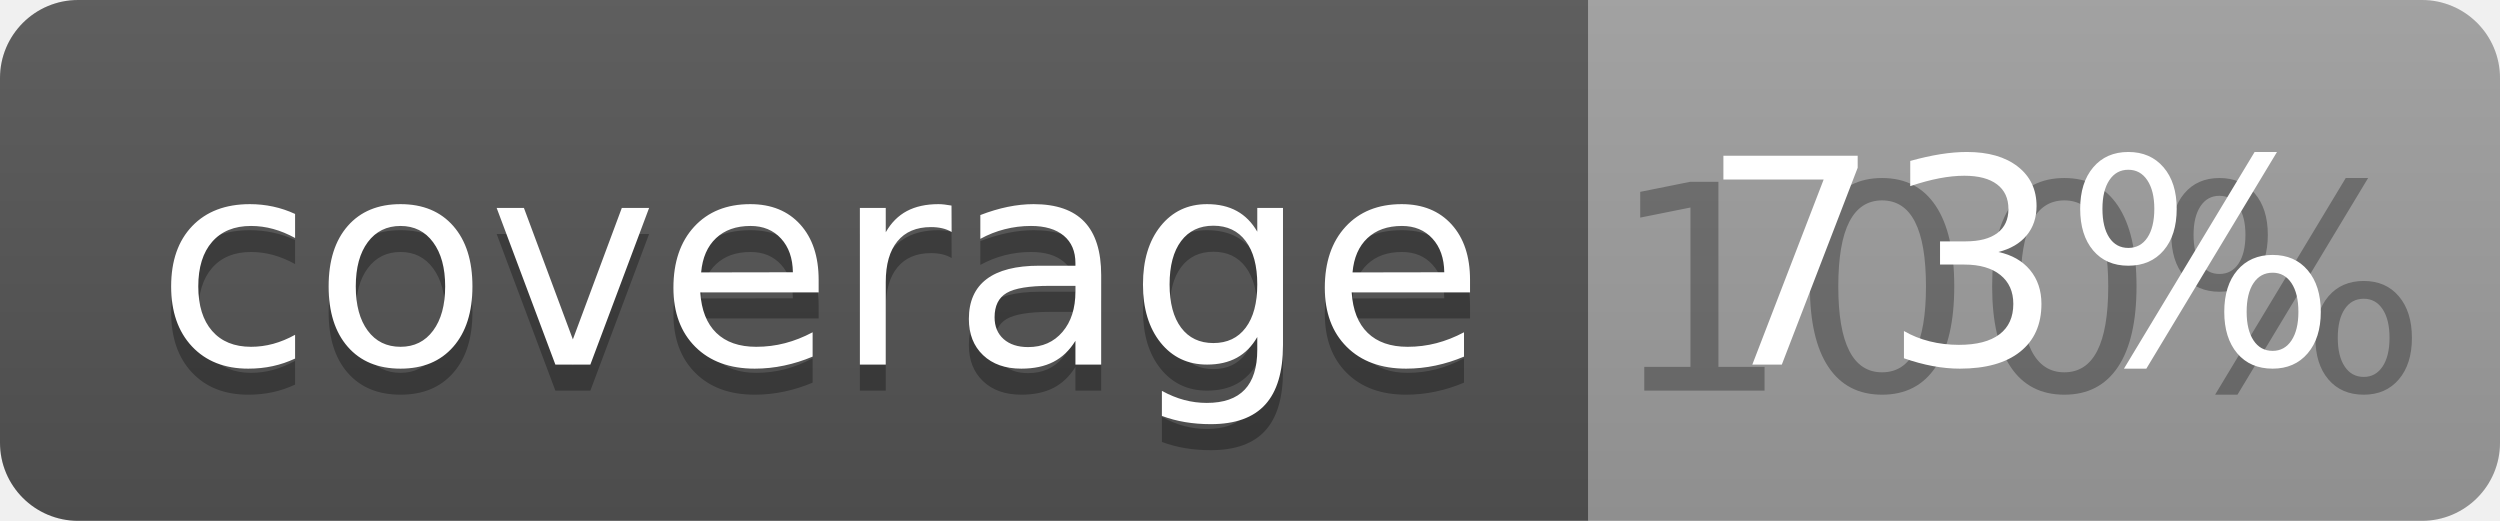
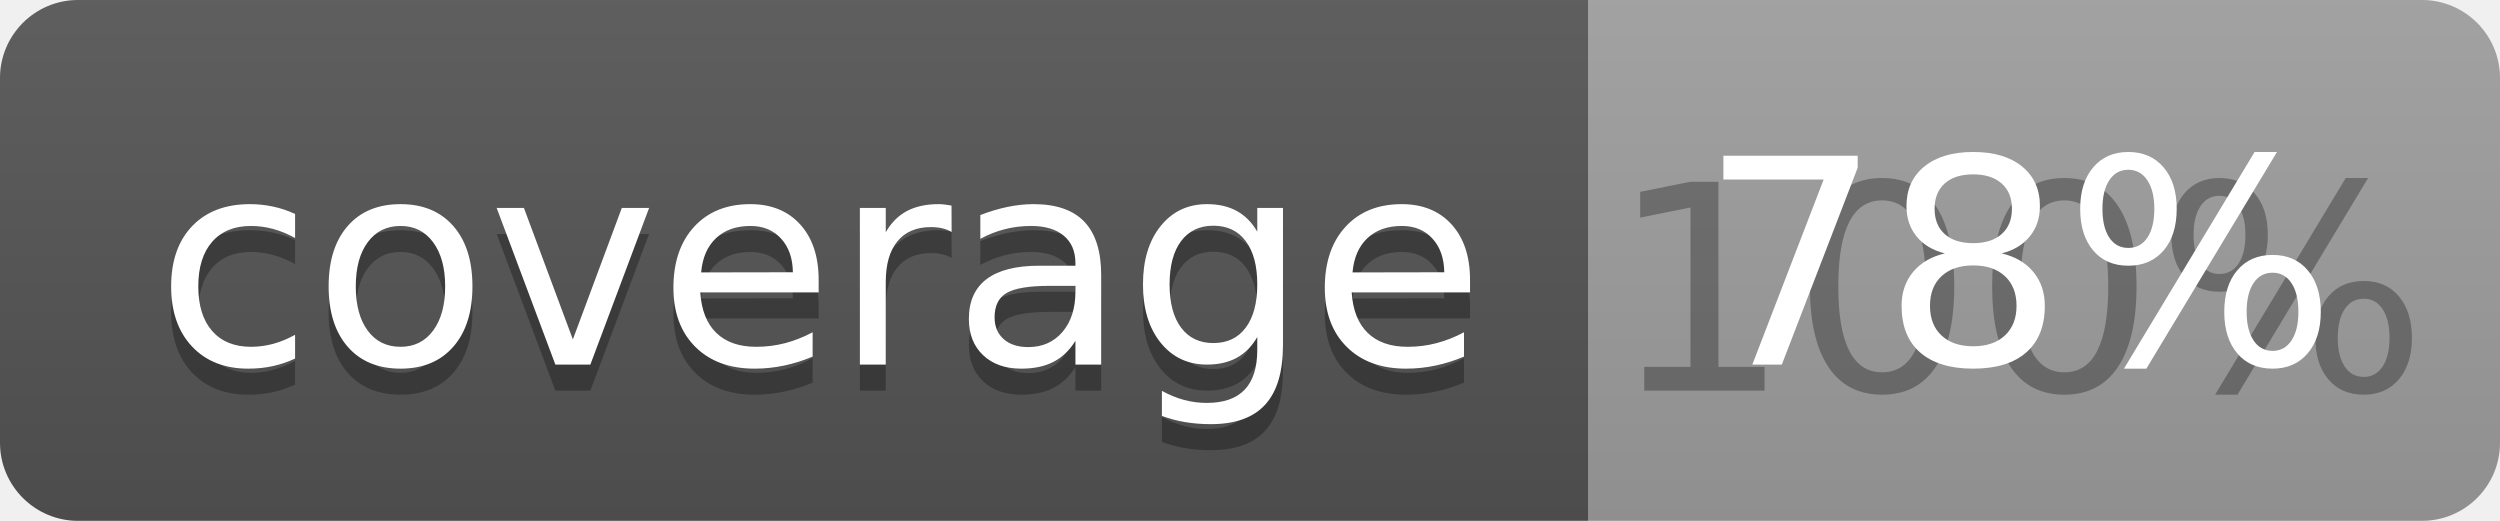
<svg xmlns="http://www.w3.org/2000/svg" width="96" height="20">
  <linearGradient id="b" x2="0" y2="100%">
    <stop offset="0" stop-color="#bbb" stop-opacity=".1" />
    <stop offset="1" stop-opacity=".1" />
  </linearGradient>
  <clipPath id="a">
    <rect width="96" height="20" rx="3" fill="#fff" />
  </clipPath>
  <g clip-path="url(#a)">
    <path fill="#555" d="M0 0h61v20H0z" />
    <path fill="#9F9F9F" d="M61 0h35v20H61z" />
    <path fill="url(#b)" d="M0 0h96v20H0z" />
  </g>
  <g fill="#fff" text-anchor="middle" font-family="DejaVu Sans,Verdana,Geneva,sans-serif" font-size="110">
    <text x="315" y="150" fill="#010101" fill-opacity=".3" transform="scale(.1)" textLength="510">coverage</text>
    <text x="315" y="140" transform="scale(.1)" textLength="510">coverage</text>
    <text x="775" y="150" fill="#010101" fill-opacity=".3" transform="scale(.1)" textLength="250">100%</text>
-     <text x="775" y="140" transform="scale(.1)" textLength="250">73%</text>
+     <text x="775" y="140" transform="scale(.1)" textLength="250">78%</text>
  </g>
</svg>
